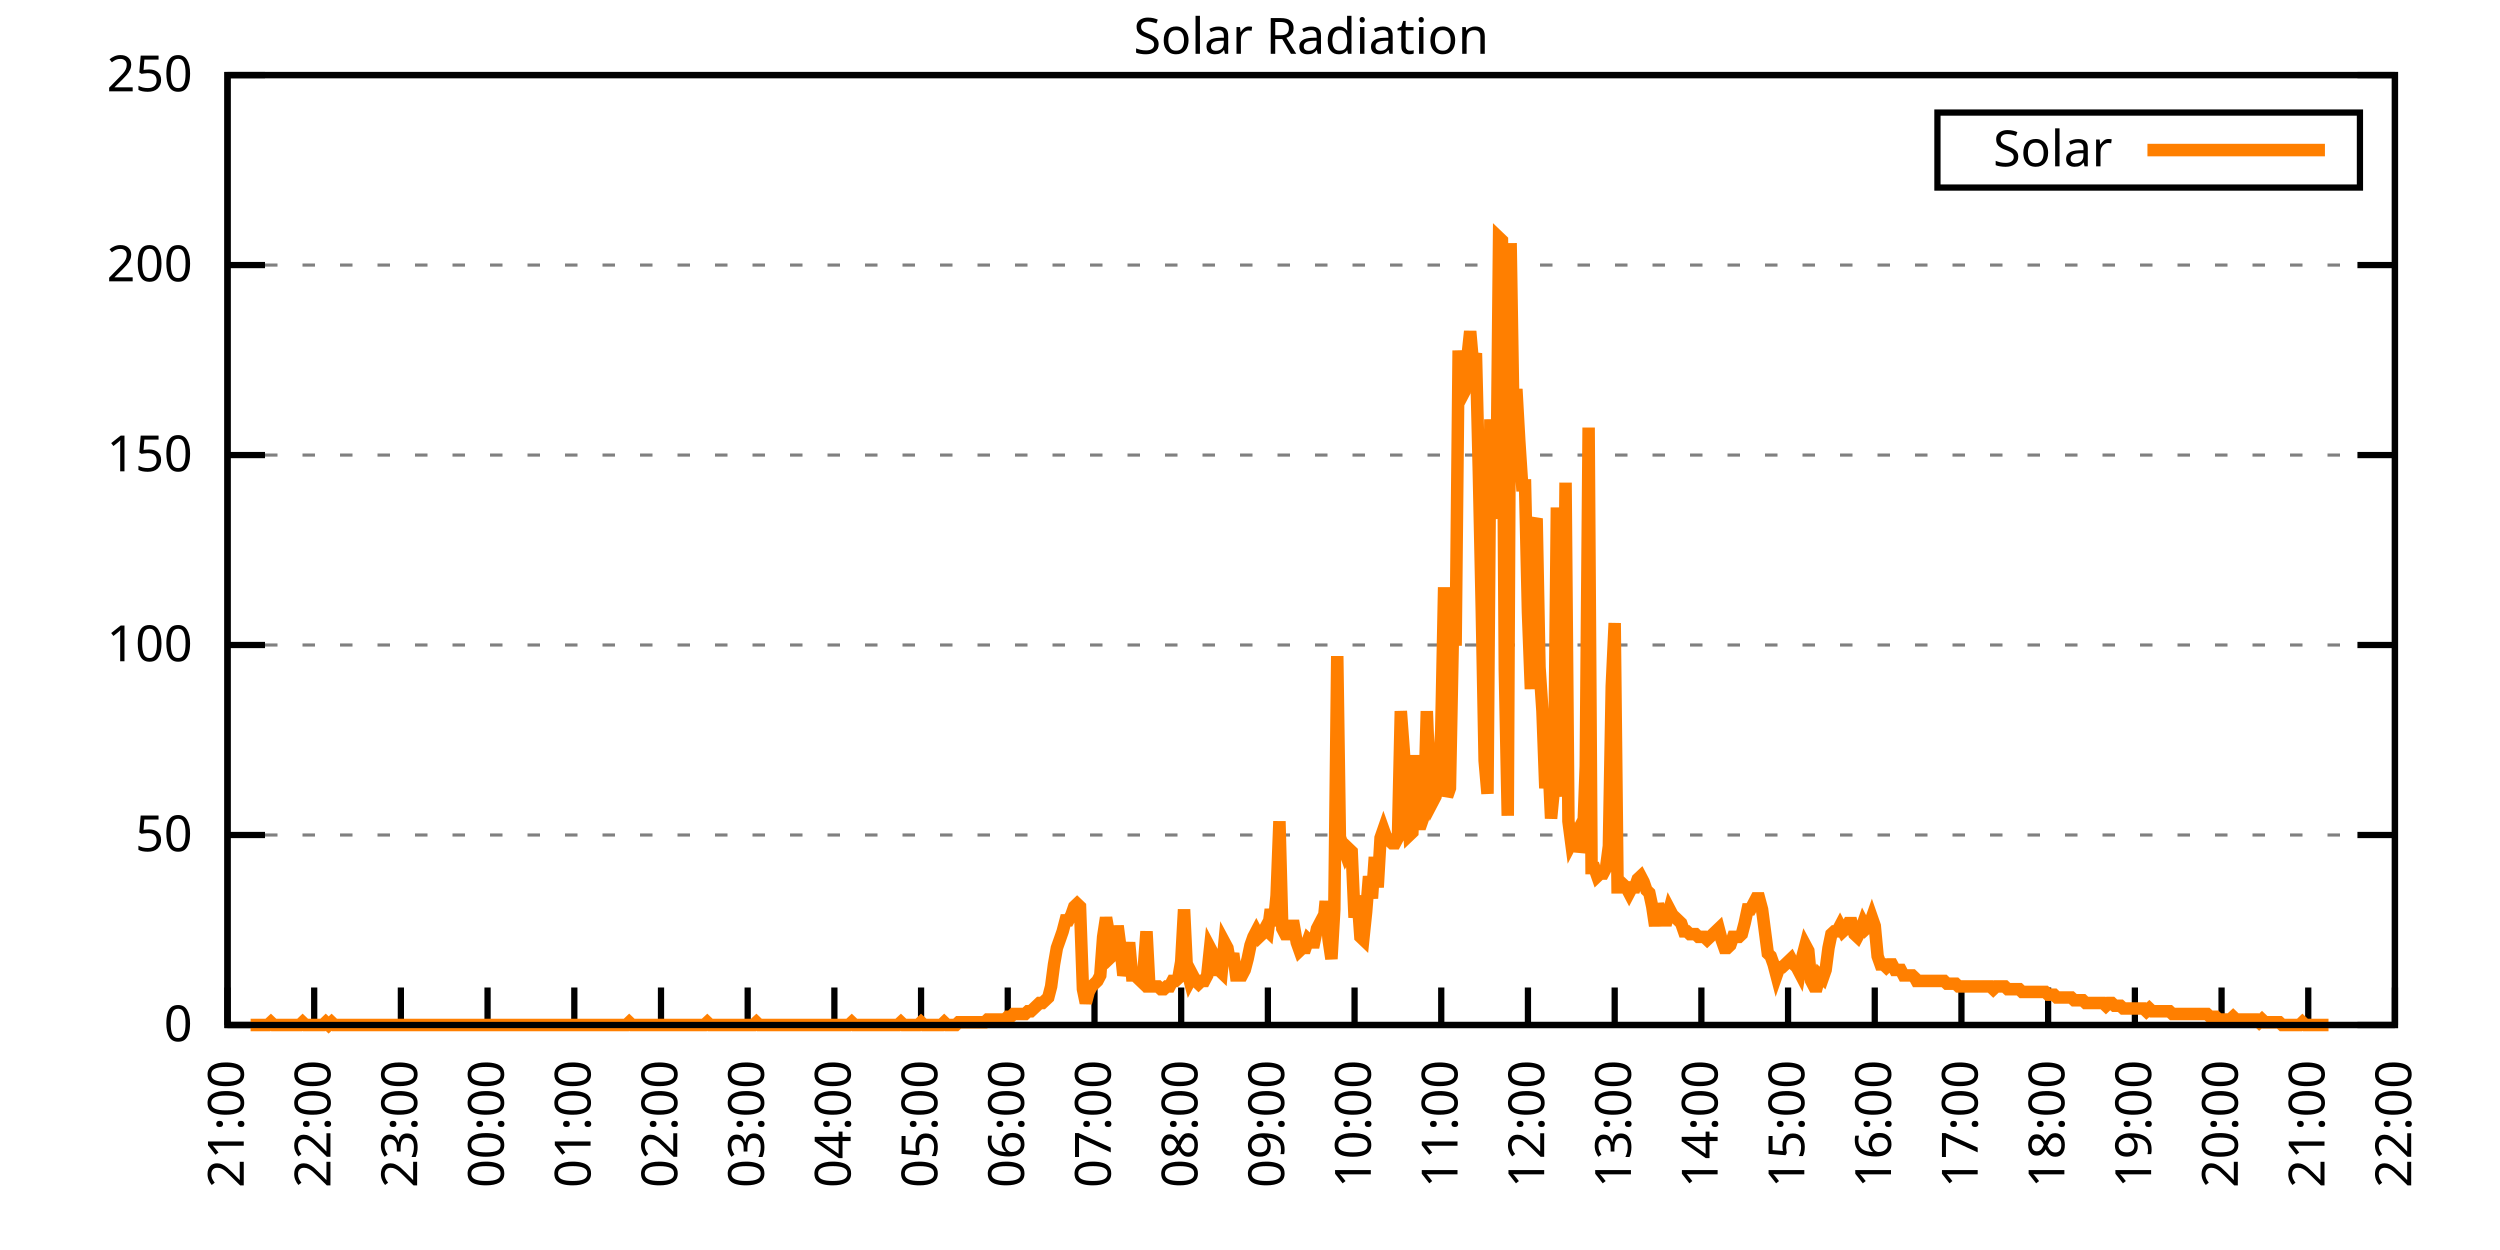
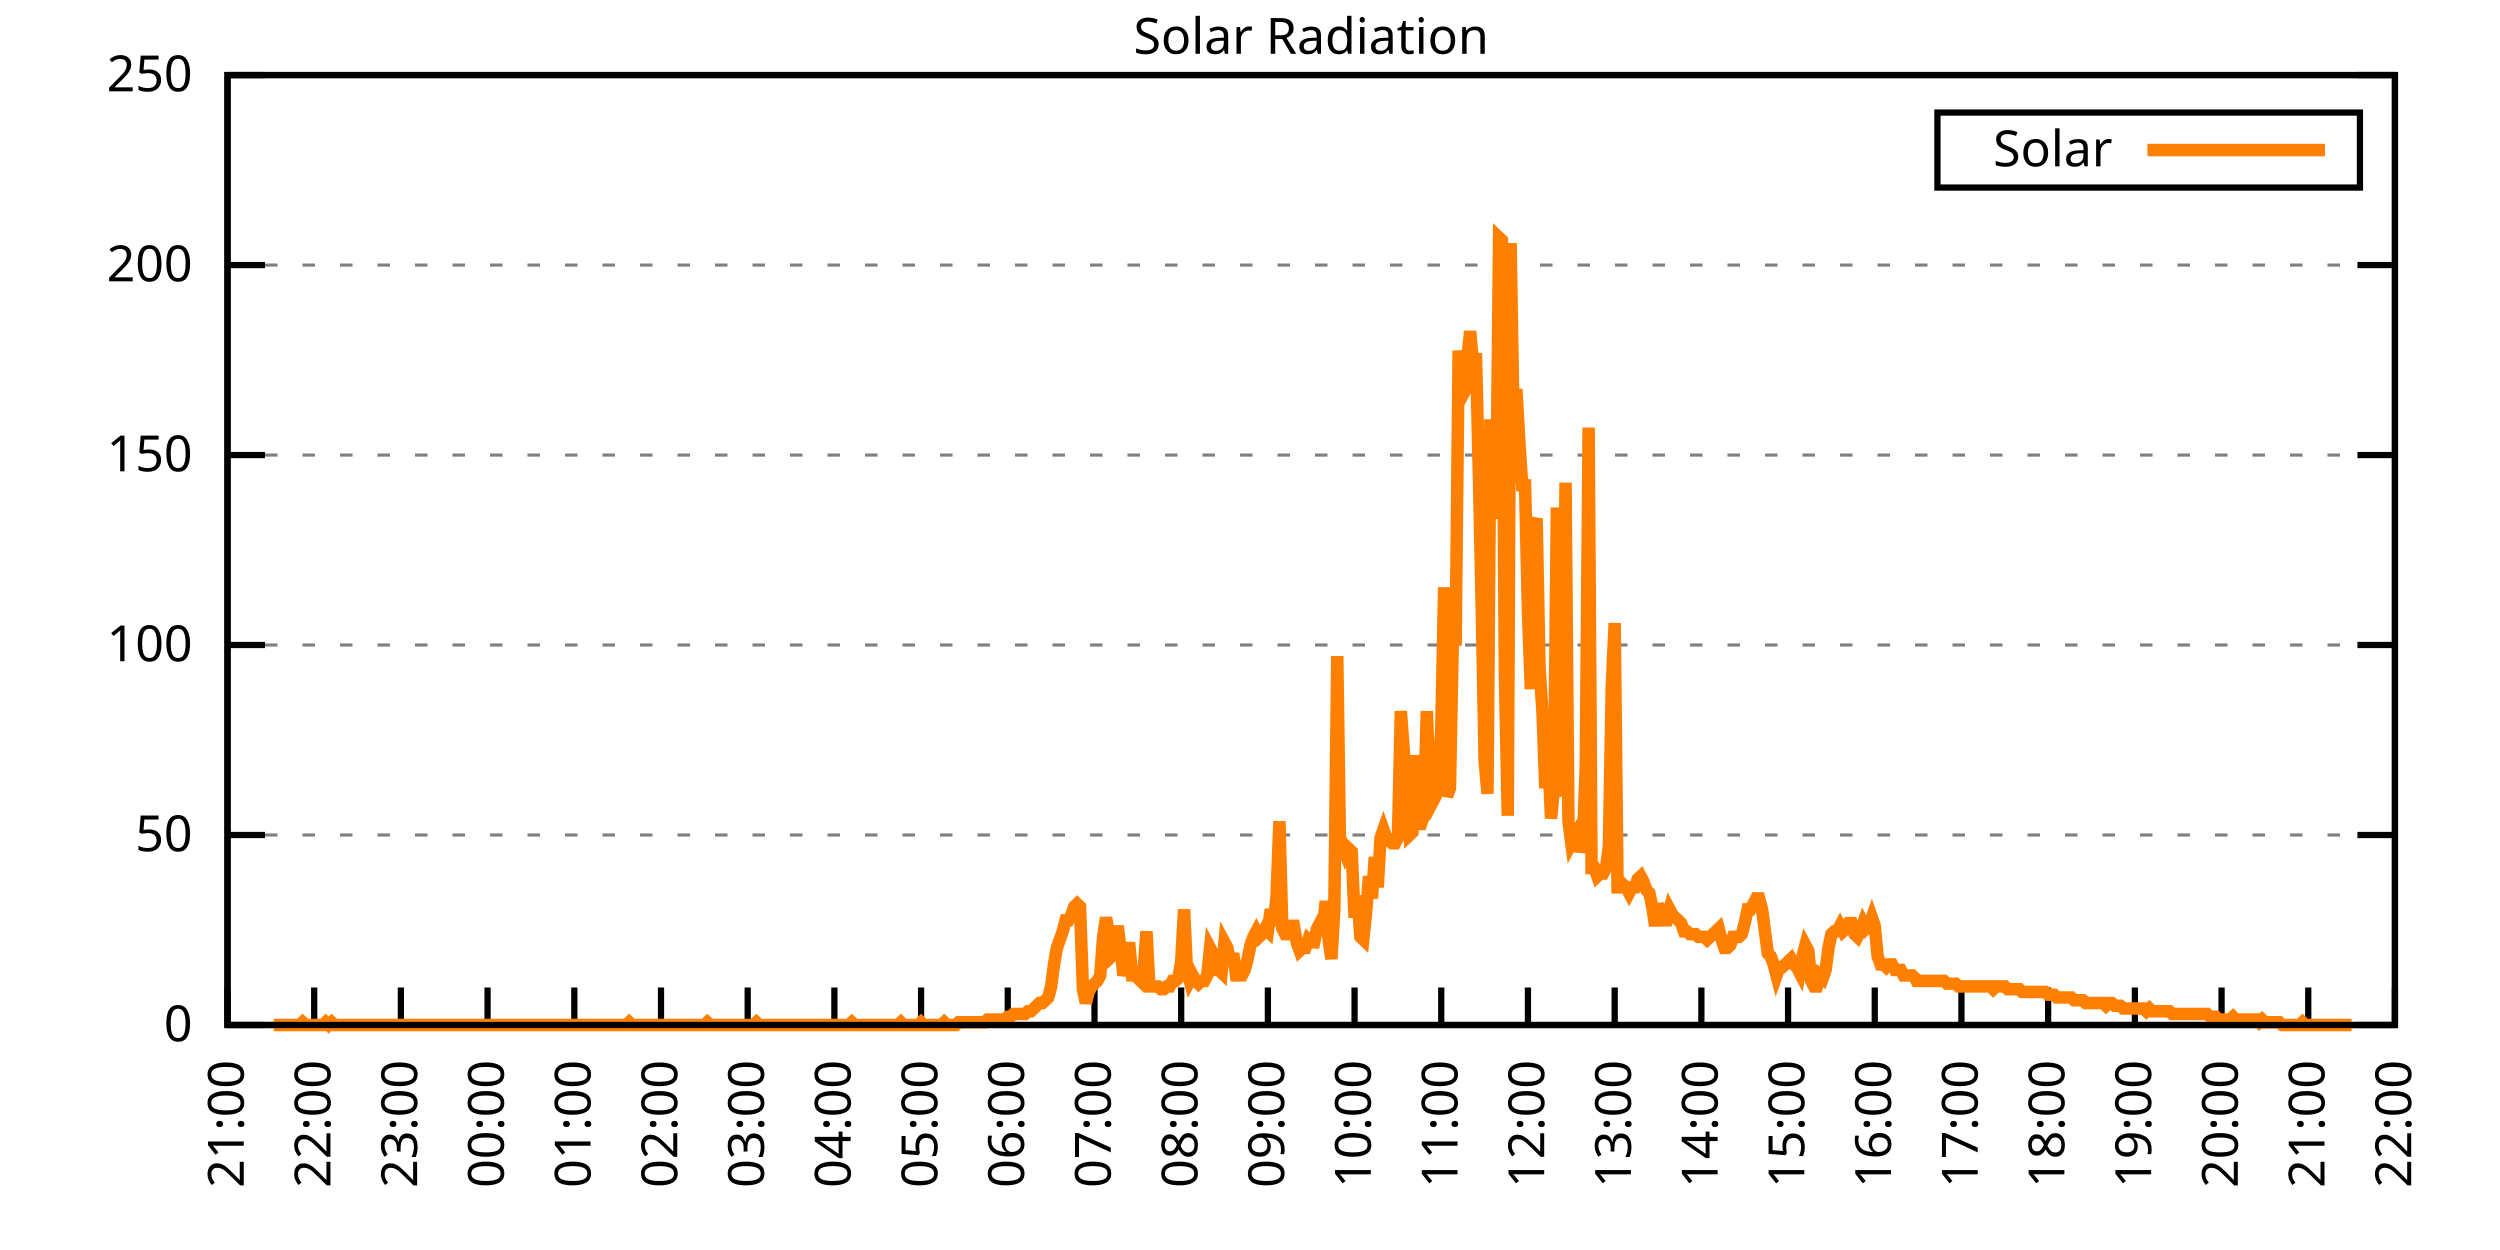
<svg xmlns="http://www.w3.org/2000/svg" xmlns:xlink="http://www.w3.org/1999/xlink" width="400" height="200" viewBox="0 0 400 200">
  <g id="gnuplot_canvas">
    <rect x="0" y="0" width="400" height="200" fill="none" />
    <defs>
      <circle id="gpDot" r="0.5" stroke-width="0.5" stroke="currentColor" />
      <path id="gpPt0" stroke-width="0.333" stroke="currentColor" d="M-1,0 h2 M0,-1 v2" />
      <path id="gpPt1" stroke-width="0.333" stroke="currentColor" d="M-1,-1 L1,1 M1,-1 L-1,1" />
      <path id="gpPt2" stroke-width="0.333" stroke="currentColor" d="M-1,0 L1,0 M0,-1 L0,1 M-1,-1 L1,1 M-1,1 L1,-1" />
      <rect id="gpPt3" stroke-width="0.333" stroke="currentColor" x="-1" y="-1" width="2" height="2" />
      <rect id="gpPt4" stroke-width="0.333" stroke="currentColor" fill="currentColor" x="-1" y="-1" width="2" height="2" />
      <circle id="gpPt5" stroke-width="0.333" stroke="currentColor" cx="0" cy="0" r="1" />
      <use xlink:href="#gpPt5" id="gpPt6" fill="currentColor" stroke="none" />
      <path id="gpPt7" stroke-width="0.333" stroke="currentColor" d="M0,-1.33 L-1.33,0.67 L1.33,0.67 z" />
      <use xlink:href="#gpPt7" id="gpPt8" fill="currentColor" stroke="none" />
      <use xlink:href="#gpPt7" id="gpPt9" stroke="currentColor" transform="rotate(180)" />
      <use xlink:href="#gpPt9" id="gpPt10" fill="currentColor" stroke="none" />
      <use xlink:href="#gpPt3" id="gpPt11" stroke="currentColor" transform="rotate(45)" />
      <use xlink:href="#gpPt11" id="gpPt12" fill="currentColor" stroke="none" />
      <path id="gpPt13" stroke-width="0.333" stroke="currentColor" d="M0,1.330 L1.265,0.411 L0.782,-1.067 L-0.782,-1.076 L-1.265,0.411 z" />
      <use xlink:href="#gpPt13" id="gpPt14" fill="currentColor" stroke="none" />
      <filter id="textbox" filterUnits="objectBoundingBox" x="0" y="0" height="1" width="1">
        <feFlood flood-color="white" flood-opacity="1" result="bgnd" />
        <feComposite in="SourceGraphic" in2="bgnd" operator="atop" />
      </filter>
      <filter id="greybox" filterUnits="objectBoundingBox" x="0" y="0" height="1" width="1">
        <feFlood flood-color="lightgrey" flood-opacity="1" result="grey" />
        <feComposite in="SourceGraphic" in2="grey" operator="atop" />
      </filter>
    </defs>
    <g fill="none" color="white" stroke="currentColor" stroke-width="1.00" stroke-linecap="butt" stroke-linejoin="miter">
</g>
    <g fill="none" color="black" stroke="currentColor" stroke-width="1.00" stroke-linecap="butt" stroke-linejoin="miter">
      <g stroke="none" shape-rendering="crispEdges">
        <polygon fill="rgb(255, 255, 255)" points="36.40,164.00 383.18,164.00 383.18,12.02 36.40,12.02 " />
      </g>
    </g>
    <g fill="none" color="black" stroke="currentColor" stroke-width="1.00" stroke-linecap="butt" stroke-linejoin="miter">
</g>
    <g fill="none" color="black" stroke="black" stroke-width="0.50" stroke-linecap="butt" stroke-linejoin="miter">
</g>
    <g fill="none" color="gray" stroke="currentColor" stroke-width="0.50" stroke-linecap="butt" stroke-linejoin="miter">
      <path stroke="gray" stroke-dasharray="2,4" class="gridline" d="M36.40,164.00 L383.19,164.00  " />
    </g>
    <g fill="none" color="gray" stroke="gray" stroke-width="1.00" stroke-linecap="butt" stroke-linejoin="miter">
</g>
    <g fill="none" color="black" stroke="currentColor" stroke-width="1.00" stroke-linecap="butt" stroke-linejoin="miter">
      <path stroke="black" d="M36.40,164.00 L42.40,164.00 M383.19,164.00 L377.19,164.00  " />
      <g transform="translate(30.80,166.60)" stroke="none" fill="black" font-family="Sans" font-size="8.00" text-anchor="end">
        <text>
          <tspan font-family="Sans"> 0</tspan>
        </text>
      </g>
    </g>
    <g fill="none" color="black" stroke="currentColor" stroke-width="1.00" stroke-linecap="butt" stroke-linejoin="miter">
</g>
    <g fill="none" color="black" stroke="black" stroke-width="0.50" stroke-linecap="butt" stroke-linejoin="miter">
</g>
    <g fill="none" color="gray" stroke="currentColor" stroke-width="0.50" stroke-linecap="butt" stroke-linejoin="miter">
      <path stroke="gray" stroke-dasharray="2,4" class="gridline" d="M36.40,133.60 L383.19,133.60  " />
    </g>
    <g fill="none" color="gray" stroke="gray" stroke-width="1.00" stroke-linecap="butt" stroke-linejoin="miter">
</g>
    <g fill="none" color="black" stroke="currentColor" stroke-width="1.00" stroke-linecap="butt" stroke-linejoin="miter">
      <path stroke="black" d="M36.40,133.60 L42.40,133.60 M383.19,133.60 L377.19,133.60  " />
      <g transform="translate(30.80,136.20)" stroke="none" fill="black" font-family="Sans" font-size="8.00" text-anchor="end">
        <text>
          <tspan font-family="Sans"> 50</tspan>
        </text>
      </g>
    </g>
    <g fill="none" color="black" stroke="currentColor" stroke-width="1.00" stroke-linecap="butt" stroke-linejoin="miter">
</g>
    <g fill="none" color="black" stroke="black" stroke-width="0.50" stroke-linecap="butt" stroke-linejoin="miter">
</g>
    <g fill="none" color="gray" stroke="currentColor" stroke-width="0.50" stroke-linecap="butt" stroke-linejoin="miter">
      <path stroke="gray" stroke-dasharray="2,4" class="gridline" d="M36.40,103.20 L383.19,103.20  " />
    </g>
    <g fill="none" color="gray" stroke="gray" stroke-width="1.00" stroke-linecap="butt" stroke-linejoin="miter">
</g>
    <g fill="none" color="black" stroke="currentColor" stroke-width="1.00" stroke-linecap="butt" stroke-linejoin="miter">
      <path stroke="black" d="M36.40,103.20 L42.40,103.20 M383.19,103.20 L377.19,103.20  " />
      <g transform="translate(30.80,105.80)" stroke="none" fill="black" font-family="Sans" font-size="8.00" text-anchor="end">
        <text>
          <tspan font-family="Sans"> 100</tspan>
        </text>
      </g>
    </g>
    <g fill="none" color="black" stroke="currentColor" stroke-width="1.00" stroke-linecap="butt" stroke-linejoin="miter">
</g>
    <g fill="none" color="black" stroke="black" stroke-width="0.50" stroke-linecap="butt" stroke-linejoin="miter">
</g>
    <g fill="none" color="gray" stroke="currentColor" stroke-width="0.50" stroke-linecap="butt" stroke-linejoin="miter">
      <path stroke="gray" stroke-dasharray="2,4" class="gridline" d="M36.40,72.81 L383.19,72.81  " />
    </g>
    <g fill="none" color="gray" stroke="gray" stroke-width="1.00" stroke-linecap="butt" stroke-linejoin="miter">
</g>
    <g fill="none" color="black" stroke="currentColor" stroke-width="1.00" stroke-linecap="butt" stroke-linejoin="miter">
      <path stroke="black" d="M36.40,72.81 L42.40,72.81 M383.19,72.81 L377.19,72.81  " />
      <g transform="translate(30.80,75.41)" stroke="none" fill="black" font-family="Sans" font-size="8.00" text-anchor="end">
        <text>
          <tspan font-family="Sans"> 150</tspan>
        </text>
      </g>
    </g>
    <g fill="none" color="black" stroke="currentColor" stroke-width="1.00" stroke-linecap="butt" stroke-linejoin="miter">
</g>
    <g fill="none" color="black" stroke="black" stroke-width="0.50" stroke-linecap="butt" stroke-linejoin="miter">
</g>
    <g fill="none" color="gray" stroke="currentColor" stroke-width="0.50" stroke-linecap="butt" stroke-linejoin="miter">
      <path stroke="gray" stroke-dasharray="2,4" class="gridline" d="M36.40,42.41 L383.19,42.41  " />
    </g>
    <g fill="none" color="gray" stroke="gray" stroke-width="1.00" stroke-linecap="butt" stroke-linejoin="miter">
</g>
    <g fill="none" color="black" stroke="currentColor" stroke-width="1.00" stroke-linecap="butt" stroke-linejoin="miter">
      <path stroke="black" d="M36.40,42.41 L42.40,42.41 M383.19,42.41 L377.19,42.41  " />
      <g transform="translate(30.80,45.01)" stroke="none" fill="black" font-family="Sans" font-size="8.00" text-anchor="end">
        <text>
          <tspan font-family="Sans"> 200</tspan>
        </text>
      </g>
    </g>
    <g fill="none" color="black" stroke="currentColor" stroke-width="1.00" stroke-linecap="butt" stroke-linejoin="miter">
</g>
    <g fill="none" color="black" stroke="black" stroke-width="0.50" stroke-linecap="butt" stroke-linejoin="miter">
</g>
    <g fill="none" color="gray" stroke="currentColor" stroke-width="0.50" stroke-linecap="butt" stroke-linejoin="miter">
      <path stroke="gray" stroke-dasharray="2,4" class="gridline" d="M36.40,12.01 L383.19,12.01  " />
    </g>
    <g fill="none" color="gray" stroke="gray" stroke-width="1.00" stroke-linecap="butt" stroke-linejoin="miter">
</g>
    <g fill="none" color="black" stroke="currentColor" stroke-width="1.00" stroke-linecap="butt" stroke-linejoin="miter">
      <path stroke="black" d="M36.40,12.01 L42.40,12.01 M383.19,12.01 L377.19,12.01  " />
      <g transform="translate(30.80,14.61)" stroke="none" fill="black" font-family="Sans" font-size="8.00" text-anchor="end">
        <text>
          <tspan font-family="Sans"> 250</tspan>
        </text>
      </g>
    </g>
    <g fill="none" color="black" stroke="currentColor" stroke-width="1.00" stroke-linecap="butt" stroke-linejoin="miter">
      <path stroke="black" d="M36.40,164.00 L36.40,158.00  " />
      <g transform="translate(39.00,169.60) rotate(270.00)" stroke="none" fill="black" font-family="Sans" font-size="8.00" text-anchor="end">
        <text>
          <tspan font-family="Sans">21:00</tspan>
        </text>
      </g>
    </g>
    <g fill="none" color="black" stroke="currentColor" stroke-width="1.00" stroke-linecap="butt" stroke-linejoin="miter">
      <path stroke="black" d="M50.27,164.00 L50.27,158.00  " />
      <g transform="translate(52.87,169.60) rotate(270.00)" stroke="none" fill="black" font-family="Sans" font-size="8.00" text-anchor="end">
        <text>
          <tspan font-family="Sans">22:00</tspan>
        </text>
      </g>
    </g>
    <g fill="none" color="black" stroke="currentColor" stroke-width="1.00" stroke-linecap="butt" stroke-linejoin="miter">
      <path stroke="black" d="M64.14,164.00 L64.14,158.00  " />
      <g transform="translate(66.74,169.60) rotate(270.00)" stroke="none" fill="black" font-family="Sans" font-size="8.00" text-anchor="end">
        <text>
          <tspan font-family="Sans">23:00</tspan>
        </text>
      </g>
    </g>
    <g fill="none" color="black" stroke="currentColor" stroke-width="1.00" stroke-linecap="butt" stroke-linejoin="miter">
      <path stroke="black" d="M78.01,164.00 L78.01,158.00  " />
      <g transform="translate(80.61,169.60) rotate(270.00)" stroke="none" fill="black" font-family="Sans" font-size="8.00" text-anchor="end">
        <text>
          <tspan font-family="Sans">00:00</tspan>
        </text>
      </g>
    </g>
    <g fill="none" color="black" stroke="currentColor" stroke-width="1.00" stroke-linecap="butt" stroke-linejoin="miter">
      <path stroke="black" d="M91.89,164.00 L91.89,158.00  " />
      <g transform="translate(94.49,169.60) rotate(270.00)" stroke="none" fill="black" font-family="Sans" font-size="8.00" text-anchor="end">
        <text>
          <tspan font-family="Sans">01:00</tspan>
        </text>
      </g>
    </g>
    <g fill="none" color="black" stroke="currentColor" stroke-width="1.00" stroke-linecap="butt" stroke-linejoin="miter">
      <path stroke="black" d="M105.76,164.00 L105.76,158.00  " />
      <g transform="translate(108.36,169.60) rotate(270.00)" stroke="none" fill="black" font-family="Sans" font-size="8.00" text-anchor="end">
        <text>
          <tspan font-family="Sans">02:00</tspan>
        </text>
      </g>
    </g>
    <g fill="none" color="black" stroke="currentColor" stroke-width="1.00" stroke-linecap="butt" stroke-linejoin="miter">
      <path stroke="black" d="M119.63,164.00 L119.63,158.00  " />
      <g transform="translate(122.23,169.60) rotate(270.00)" stroke="none" fill="black" font-family="Sans" font-size="8.00" text-anchor="end">
        <text>
          <tspan font-family="Sans">03:00</tspan>
        </text>
      </g>
    </g>
    <g fill="none" color="black" stroke="currentColor" stroke-width="1.00" stroke-linecap="butt" stroke-linejoin="miter">
      <path stroke="black" d="M133.50,164.00 L133.50,158.00  " />
      <g transform="translate(136.10,169.60) rotate(270.00)" stroke="none" fill="black" font-family="Sans" font-size="8.00" text-anchor="end">
        <text>
          <tspan font-family="Sans">04:00</tspan>
        </text>
      </g>
    </g>
    <g fill="none" color="black" stroke="currentColor" stroke-width="1.00" stroke-linecap="butt" stroke-linejoin="miter">
      <path stroke="black" d="M147.37,164.00 L147.37,158.00  " />
      <g transform="translate(149.97,169.60) rotate(270.00)" stroke="none" fill="black" font-family="Sans" font-size="8.00" text-anchor="end">
        <text>
          <tspan font-family="Sans">05:00</tspan>
        </text>
      </g>
    </g>
    <g fill="none" color="black" stroke="currentColor" stroke-width="1.00" stroke-linecap="butt" stroke-linejoin="miter">
      <path stroke="black" d="M161.24,164.00 L161.24,158.00  " />
      <g transform="translate(163.84,169.60) rotate(270.00)" stroke="none" fill="black" font-family="Sans" font-size="8.00" text-anchor="end">
        <text>
          <tspan font-family="Sans">06:00</tspan>
        </text>
      </g>
    </g>
    <g fill="none" color="black" stroke="currentColor" stroke-width="1.00" stroke-linecap="butt" stroke-linejoin="miter">
      <path stroke="black" d="M175.12,164.00 L175.12,158.00  " />
      <g transform="translate(177.72,169.60) rotate(270.00)" stroke="none" fill="black" font-family="Sans" font-size="8.00" text-anchor="end">
        <text>
          <tspan font-family="Sans">07:00</tspan>
        </text>
      </g>
    </g>
    <g fill="none" color="black" stroke="currentColor" stroke-width="1.00" stroke-linecap="butt" stroke-linejoin="miter">
      <path stroke="black" d="M188.99,164.00 L188.99,158.00  " />
      <g transform="translate(191.59,169.60) rotate(270.00)" stroke="none" fill="black" font-family="Sans" font-size="8.00" text-anchor="end">
        <text>
          <tspan font-family="Sans">08:00</tspan>
        </text>
      </g>
    </g>
    <g fill="none" color="black" stroke="currentColor" stroke-width="1.00" stroke-linecap="butt" stroke-linejoin="miter">
      <path stroke="black" d="M202.86,164.00 L202.86,158.00  " />
      <g transform="translate(205.46,169.60) rotate(270.00)" stroke="none" fill="black" font-family="Sans" font-size="8.00" text-anchor="end">
        <text>
          <tspan font-family="Sans">09:00</tspan>
        </text>
      </g>
    </g>
    <g fill="none" color="black" stroke="currentColor" stroke-width="1.00" stroke-linecap="butt" stroke-linejoin="miter">
      <path stroke="black" d="M216.73,164.00 L216.73,158.00  " />
      <g transform="translate(219.33,169.60) rotate(270.00)" stroke="none" fill="black" font-family="Sans" font-size="8.00" text-anchor="end">
        <text>
          <tspan font-family="Sans">10:00</tspan>
        </text>
      </g>
    </g>
    <g fill="none" color="black" stroke="currentColor" stroke-width="1.00" stroke-linecap="butt" stroke-linejoin="miter">
      <path stroke="black" d="M230.60,164.00 L230.60,158.00  " />
      <g transform="translate(233.20,169.60) rotate(270.00)" stroke="none" fill="black" font-family="Sans" font-size="8.00" text-anchor="end">
        <text>
          <tspan font-family="Sans">11:00</tspan>
        </text>
      </g>
    </g>
    <g fill="none" color="black" stroke="currentColor" stroke-width="1.00" stroke-linecap="butt" stroke-linejoin="miter">
      <path stroke="black" d="M244.47,164.00 L244.47,158.00  " />
      <g transform="translate(247.07,169.60) rotate(270.00)" stroke="none" fill="black" font-family="Sans" font-size="8.00" text-anchor="end">
        <text>
          <tspan font-family="Sans">12:00</tspan>
        </text>
      </g>
    </g>
    <g fill="none" color="black" stroke="currentColor" stroke-width="1.00" stroke-linecap="butt" stroke-linejoin="miter">
      <path stroke="black" d="M258.35,164.00 L258.35,158.00  " />
      <g transform="translate(260.95,169.60) rotate(270.00)" stroke="none" fill="black" font-family="Sans" font-size="8.00" text-anchor="end">
        <text>
          <tspan font-family="Sans">13:00</tspan>
        </text>
      </g>
    </g>
    <g fill="none" color="black" stroke="currentColor" stroke-width="1.00" stroke-linecap="butt" stroke-linejoin="miter">
      <path stroke="black" d="M272.22,164.00 L272.22,158.00  " />
      <g transform="translate(274.82,169.60) rotate(270.00)" stroke="none" fill="black" font-family="Sans" font-size="8.00" text-anchor="end">
        <text>
          <tspan font-family="Sans">14:00</tspan>
        </text>
      </g>
    </g>
    <g fill="none" color="black" stroke="currentColor" stroke-width="1.00" stroke-linecap="butt" stroke-linejoin="miter">
      <path stroke="black" d="M286.09,164.00 L286.09,158.00  " />
      <g transform="translate(288.69,169.60) rotate(270.00)" stroke="none" fill="black" font-family="Sans" font-size="8.00" text-anchor="end">
        <text>
          <tspan font-family="Sans">15:00</tspan>
        </text>
      </g>
    </g>
    <g fill="none" color="black" stroke="currentColor" stroke-width="1.00" stroke-linecap="butt" stroke-linejoin="miter">
      <path stroke="black" d="M299.96,164.00 L299.96,158.00  " />
      <g transform="translate(302.56,169.60) rotate(270.00)" stroke="none" fill="black" font-family="Sans" font-size="8.00" text-anchor="end">
        <text>
          <tspan font-family="Sans">16:00</tspan>
        </text>
      </g>
    </g>
    <g fill="none" color="black" stroke="currentColor" stroke-width="1.00" stroke-linecap="butt" stroke-linejoin="miter">
      <path stroke="black" d="M313.83,164.00 L313.83,158.00  " />
      <g transform="translate(316.43,169.60) rotate(270.00)" stroke="none" fill="black" font-family="Sans" font-size="8.00" text-anchor="end">
        <text>
          <tspan font-family="Sans">17:00</tspan>
        </text>
      </g>
    </g>
    <g fill="none" color="black" stroke="currentColor" stroke-width="1.00" stroke-linecap="butt" stroke-linejoin="miter">
      <path stroke="black" d="M327.70,164.00 L327.70,158.00  " />
      <g transform="translate(330.30,169.60) rotate(270.00)" stroke="none" fill="black" font-family="Sans" font-size="8.00" text-anchor="end">
        <text>
          <tspan font-family="Sans">18:00</tspan>
        </text>
      </g>
    </g>
    <g fill="none" color="black" stroke="currentColor" stroke-width="1.00" stroke-linecap="butt" stroke-linejoin="miter">
      <path stroke="black" d="M341.58,164.00 L341.58,158.00  " />
      <g transform="translate(344.18,169.60) rotate(270.00)" stroke="none" fill="black" font-family="Sans" font-size="8.00" text-anchor="end">
        <text>
          <tspan font-family="Sans">19:00</tspan>
        </text>
      </g>
    </g>
    <g fill="none" color="black" stroke="currentColor" stroke-width="1.00" stroke-linecap="butt" stroke-linejoin="miter">
      <path stroke="black" d="M355.45,164.00 L355.45,158.00  " />
      <g transform="translate(358.05,169.60) rotate(270.00)" stroke="none" fill="black" font-family="Sans" font-size="8.00" text-anchor="end">
        <text>
          <tspan font-family="Sans">20:00</tspan>
        </text>
      </g>
    </g>
    <g fill="none" color="black" stroke="currentColor" stroke-width="1.00" stroke-linecap="butt" stroke-linejoin="miter">
      <path stroke="black" d="M369.32,164.00 L369.32,158.00  " />
      <g transform="translate(371.92,169.60) rotate(270.00)" stroke="none" fill="black" font-family="Sans" font-size="8.00" text-anchor="end">
        <text>
          <tspan font-family="Sans">21:00</tspan>
        </text>
      </g>
    </g>
    <g fill="none" color="black" stroke="currentColor" stroke-width="1.00" stroke-linecap="butt" stroke-linejoin="miter">
      <path stroke="black" d="M383.19,164.00 L383.19,158.00  " />
      <g transform="translate(385.79,169.60) rotate(270.00)" stroke="none" fill="black" font-family="Sans" font-size="8.00" text-anchor="end">
        <text>
          <tspan font-family="Sans">22:00</tspan>
        </text>
      </g>
    </g>
    <g fill="none" color="black" stroke="currentColor" stroke-width="1.00" stroke-linecap="butt" stroke-linejoin="miter">
</g>
    <g fill="none" color="black" stroke="currentColor" stroke-width="1.00" stroke-linecap="butt" stroke-linejoin="miter">
      <path stroke="black" d="M36.40,12.01 L36.40,164.00 L383.19,164.00 L383.19,12.01 L36.40,12.01 Z  " />
    </g>
    <g fill="none" color="black" stroke="currentColor" stroke-width="1.00" stroke-linecap="butt" stroke-linejoin="miter">
</g>
    <g fill="none" color="black" stroke="currentColor" stroke-width="1.00" stroke-linecap="butt" stroke-linejoin="miter">
      <path stroke="black" d="M309.99,30.01 L309.99,18.01 L377.59,18.01 L377.59,30.01 L309.99,30.01 Z  " />
    </g>
    <g id="Solar_Radiation_plot_1">
      <g fill="none" color="white" stroke="black" stroke-width="2.00" stroke-linecap="butt" stroke-linejoin="miter">
</g>
      <g fill="none" color="black" stroke="currentColor" stroke-width="2.00" stroke-linecap="butt" stroke-linejoin="miter">
        <g transform="translate(337.99,26.61)" stroke="none" fill="black" font-family="Sans" font-size="8.00" text-anchor="end">
          <text>
            <tspan font-family="Sans">Solar</tspan>
          </text>
        </g>
      </g>
      <g fill="none" color="black" stroke="currentColor" stroke-width="2.00" stroke-linecap="butt" stroke-linejoin="miter">
-         <path stroke="rgb(255, 127,   0)" d="M343.59,24.01 L371.99,24.01 M40.10,164.00 L40.56,164.00 L41.02,164.00 L41.49,164.00 L41.95,164.00 L42.41,164.00   L42.87,164.00 L43.34,163.56 L43.80,164.00 L44.26,164.00 L44.72,164.00 L45.19,164.00 L45.65,164.00 L46.11,164.00   L46.57,164.00 L47.03,164.00 L47.50,164.00 L47.96,164.00 L48.42,163.56 L48.88,164.00 L49.35,164.00 L49.81,164.00   L50.27,164.00 L50.73,164.00 L51.20,164.00 L51.66,164.00 L52.12,163.56 L52.58,164.00 L53.05,163.56 L53.51,164.00   L53.97,164.00 L54.43,164.00 L54.90,164.00 L55.36,164.00 L55.82,164.00 L56.28,164.00 L56.75,164.00 L57.21,164.00   L57.67,164.00 L58.13,164.00 L58.59,164.00 L59.06,164.00 L59.52,164.00 L59.98,164.00 L60.44,164.00 L60.91,164.00   L61.37,164.00 L61.83,164.00 L62.29,164.00 L62.76,164.00 L63.22,164.00 L63.68,164.00 L64.14,164.00 L64.61,164.00   L65.07,164.00 L65.53,164.00 L65.99,164.00 L66.46,164.00 L66.92,164.00 L67.38,164.00 L67.84,164.00 L68.30,164.00   L68.77,164.00 L69.23,164.00 L69.69,164.00 L70.15,164.00 L70.62,164.00 L71.08,164.00 L71.54,164.00 L72.00,164.00   L72.47,164.00 L72.93,164.00 L73.39,164.00 L73.85,164.00 L74.32,164.00 L74.78,164.00 L75.24,164.00 L75.70,164.00   L76.17,164.00 L76.63,164.00 L77.09,164.00 L77.55,164.00 L78.01,164.00 L78.48,164.00 L78.94,164.00 L79.40,164.00   L79.86,164.00 L80.33,164.00 L80.79,164.00 L81.25,164.00 L81.71,164.00 L82.18,164.00 L82.64,164.00 L83.10,164.00   L83.56,164.00 L84.03,164.00 L84.49,164.00 L84.95,164.00 L85.41,164.00 L85.88,164.00 L86.34,164.00 L86.80,164.00   L87.26,164.00 L87.72,164.00 L88.19,164.00 L88.65,164.00 L89.11,164.00 L89.57,164.00 L90.04,164.00 L90.50,164.00   L90.96,164.00 L91.42,164.00 L91.89,164.00 L92.35,164.00 L92.81,164.00 L93.27,164.00 L93.74,164.00 L94.20,164.00   L94.66,164.00 L95.12,164.00 L95.59,164.00 L96.05,164.00 L96.51,164.00 L96.97,164.00 L97.44,164.00 L97.90,164.00   L98.36,164.00 L98.82,164.00 L99.28,164.00 L99.75,164.00 L100.21,164.00 L100.67,163.56 L101.13,164.00 L101.60,164.00   L102.06,164.00 L102.52,164.00 L102.98,164.00 L103.45,164.00 L103.91,164.00 L104.37,164.00 L104.83,164.00 L105.30,164.00   L105.76,164.00 L106.22,164.00 L106.68,164.00 L107.15,164.00 L107.61,164.00 L108.07,164.00 L108.53,164.00 L108.99,164.00   L109.46,164.00 L109.92,164.00 L110.38,164.00 L110.84,164.00 L111.31,164.00 L111.77,164.00 L112.23,164.00 L112.69,164.00   L113.16,163.56 L113.62,164.00 L114.08,164.00 L114.54,164.00 L115.01,164.00 L115.47,164.00 L115.93,164.00 L116.39,164.00   L116.86,164.00 L117.32,164.00 L117.78,164.00 L118.24,164.00 L118.70,164.00 L119.17,164.00 L119.63,164.00 L120.09,164.00   L120.55,164.00 L121.02,163.56 L121.48,164.00 L121.94,164.00 L122.40,164.00 L122.87,164.00 L123.33,164.00 L123.79,164.00   L124.25,164.00 L124.72,164.00 L125.18,164.00 L125.64,164.00 L126.10,164.00 L126.57,164.00 L127.03,164.00 L127.49,164.00   L127.95,164.00 L128.41,164.00 L128.88,164.00 L129.34,164.00 L129.80,164.00 L130.26,164.00 L130.73,164.00 L131.19,164.00   L131.65,164.00 L132.11,164.00 L132.58,164.00 L133.04,164.00 L133.50,164.00 L133.96,164.00 L134.43,164.00 L134.89,164.00   L135.35,164.00 L135.81,164.00 L136.28,163.56 L136.74,164.00 L137.20,164.00 L137.66,164.00 L138.13,164.00 L138.59,164.00   L139.05,164.00 L139.51,164.00 L139.97,164.00 L140.44,164.00 L140.90,164.00 L141.36,164.00 L141.82,164.00 L142.29,164.00   L142.75,164.00 L143.21,164.00 L143.67,164.00 L144.14,163.56 L144.60,164.00 L145.06,164.00 L145.52,164.00 L145.99,164.00   L146.45,164.00 L146.91,164.00 L147.37,163.56 L147.84,164.00 L148.30,164.00 L148.76,164.00 L149.22,164.00 L149.68,164.00   L150.15,164.00 L150.61,164.00 L151.07,163.56 L151.53,164.00 L152.00,164.00 L152.46,164.00 L152.92,164.00 L153.38,163.56   L153.85,163.56 L154.31,163.56 L154.77,163.56 L155.23,163.56 L155.70,163.56 L156.16,163.56 L156.62,163.56 L157.08,163.56   L157.55,163.56 L158.01,163.12 L158.47,163.12 L158.93,163.12 L159.39,163.12 L159.86,163.12 L160.32,163.12 L160.78,163.12   L161.24,162.68 L161.71,162.68 L162.17,162.24 L162.63,162.24 L163.09,162.24 L163.56,162.24 L164.02,162.24 L164.48,161.80   L164.94,161.80 L165.41,161.36 L165.87,160.92 L166.33,160.48 L166.79,160.48 L167.26,160.04 L167.72,159.60 L168.18,157.83   L168.64,154.31 L169.10,151.67 L169.57,150.34 L170.03,149.02 L170.49,147.26 L170.95,147.26 L171.42,146.38 L171.88,145.06   L172.34,144.62 L172.80,145.06 L173.27,158.27 L173.73,160.48 L174.19,158.71 L174.65,157.83 L175.12,157.39 L175.58,156.95   L176.04,156.07 L176.50,149.90 L176.97,146.82 L177.43,149.46 L177.89,152.99 L178.35,152.55 L178.82,148.14 L179.28,151.67   L179.74,156.07 L180.20,154.31 L180.66,150.79 L181.13,156.07 L181.59,156.07 L182.05,156.51 L182.51,156.95 L182.98,155.19   L183.44,149.02 L183.90,157.83 L184.36,157.83 L184.83,157.83 L185.29,157.83 L185.75,158.27 L186.21,158.27 L186.68,157.83   L187.14,157.83 L187.60,156.95 L188.06,156.95 L188.53,156.51 L188.99,153.87 L189.45,145.50 L189.91,155.19 L190.37,156.95   L190.84,156.07 L191.30,156.95 L191.76,157.39 L192.22,156.95 L192.69,156.95 L193.15,156.07 L193.61,151.67 L194.07,152.55   L194.54,155.19 L195.00,155.19 L195.46,155.63 L195.92,150.79 L196.39,151.67 L196.85,154.31 L197.31,152.55 L197.77,156.07   L198.24,156.07 L198.70,156.07 L199.16,155.19 L199.62,153.43 L200.08,151.23 L200.55,149.90 L201.01,149.02 L201.47,149.90   L201.93,149.46 L202.40,148.58 L202.86,149.02 L203.32,145.50 L203.78,148.14 L204.25,143.30 L204.71,131.40 L205.17,148.58   L205.63,149.46 L206.10,149.46 L206.56,148.14 L207.02,148.14 L207.48,150.79 L207.95,152.11 L208.41,151.67 L208.87,151.67   L209.33,150.34 L209.80,150.79 L210.26,150.79 L210.72,148.58 L211.18,147.70 L211.64,149.02 L212.11,144.18 L212.57,150.34   L213.03,153.43 L213.49,145.50 L213.96,104.97 L214.42,136.69 L214.88,135.37 L215.34,136.69 L215.81,135.81 L216.27,136.25   L216.73,146.82 L217.19,143.30 L217.66,149.90 L218.12,150.34 L218.58,145.94 L219.04,140.21 L219.51,143.74 L219.97,137.13   L220.43,141.98 L220.89,134.05 L221.35,132.73 L221.82,134.05 L222.28,134.49 L222.74,134.93 L223.20,134.93 L223.67,134.05   L224.13,113.78 L224.59,119.95 L225.05,127.00 L225.52,133.61 L225.98,133.17 L226.44,120.83 L226.90,131.84 L227.37,131.84   L227.83,130.52 L228.29,113.78 L228.75,125.68 L229.22,128.32 L229.68,127.44 L230.14,125.24 L230.60,116.87 L231.06,93.96   L231.53,127.44 L231.99,126.12 L232.45,102.33 L232.91,102.33 L233.38,56.08 L233.84,63.57 L234.30,62.69 L234.76,57.40   L235.23,53.00 L235.69,58.28 L236.15,56.52 L236.61,75.46 L237.08,97.49 L237.54,121.71 L238.00,127.00 L238.46,67.09   L238.93,80.75 L239.39,82.95 L239.85,38.02 L240.31,38.46 L240.77,107.18 L241.24,130.52 L241.70,38.90 L242.16,67.09   L242.62,62.25 L243.09,70.62 L243.55,77.66 L244.01,77.66 L244.47,97.93 L244.94,110.26 L245.40,84.27 L245.86,82.95   L246.32,106.74 L246.79,113.78 L247.25,126.12 L247.71,120.83 L248.17,130.96 L248.64,126.12 L249.10,81.19 L249.56,121.71   L250.02,127.44 L250.49,77.22 L250.95,131.40 L251.41,134.93 L251.87,134.05 L252.33,133.17 L252.80,136.25 L253.26,134.93   L253.72,122.59 L254.18,68.41 L254.65,138.89 L255.11,138.89 L255.57,140.21 L256.03,139.77 L256.50,139.77 L256.96,138.89   L257.42,135.37 L257.88,109.82 L258.35,99.69 L258.81,141.98 L259.27,141.98 L259.73,141.54 L260.20,141.98 L260.66,142.86   L261.12,141.98 L261.58,141.98 L262.04,140.65 L262.51,140.21 L262.97,141.09 L263.43,142.42 L263.89,142.86 L264.36,145.06   L264.82,148.14 L265.28,144.62 L265.74,146.38 L266.21,147.26 L266.67,147.26 L267.13,145.50 L267.59,146.38 L268.06,146.82   L268.52,147.26 L268.98,147.70 L269.44,149.02 L269.91,149.02 L270.37,149.46 L270.83,149.46 L271.29,149.46 L271.75,149.90   L272.22,149.90 L272.68,149.90 L273.14,150.34 L273.60,149.90 L274.07,149.46 L274.53,149.02 L274.99,148.58 L275.45,150.34   L275.92,151.67 L276.38,151.67 L276.84,151.23 L277.30,149.90 L277.77,149.90 L278.23,149.90 L278.69,149.46 L279.15,147.70   L279.62,145.50 L280.08,145.50 L280.54,144.62 L281.00,143.74 L281.46,143.74 L281.93,145.50 L282.39,149.02 L282.85,152.55   L283.31,152.99 L283.78,154.31 L284.24,156.07 L284.70,154.75 L285.16,154.75 L285.63,154.31 L286.09,153.87 L286.55,153.43   L287.01,154.31 L287.48,154.75 L287.94,155.63 L288.40,152.99 L288.86,151.23 L289.33,152.11 L289.79,156.95 L290.25,157.83   L290.71,157.83 L291.18,156.07 L291.64,156.51 L292.10,155.19 L292.56,151.67 L293.02,149.46 L293.49,149.02 L293.95,149.02   L294.41,148.14 L294.87,149.02 L295.34,148.58 L295.80,147.70 L296.26,147.70 L296.72,149.46 L297.19,149.90 L297.65,149.02   L298.11,147.70 L298.57,148.58 L299.04,148.14 L299.50,146.82 L299.96,148.14 L300.42,152.99 L300.89,154.31 L301.35,154.31   L301.81,154.75 L302.27,154.31 L302.73,154.31 L303.20,155.19 L303.66,155.19 L304.12,155.19 L304.58,156.07 L305.05,156.07   L305.51,156.07 L305.97,156.07 L306.43,156.51 L306.67,156.95 L307.36,156.95 L307.82,156.95 L308.28,156.95 L308.75,156.95   L309.21,156.95 L309.67,156.95 L310.13,156.95 L310.60,156.95 L311.06,156.95 L311.52,157.39 L311.98,157.39 L312.44,157.39   L312.91,157.39 L313.37,157.83 L313.83,157.83 L314.76,157.83 L315.22,157.83 L315.68,157.83 L316.14,157.83 L316.61,157.83   L317.07,157.83 L317.53,157.83 L317.99,157.83 L318.46,157.83 L318.92,158.27 L319.38,157.83 L319.84,157.83 L320.31,157.83   L320.77,157.83 L321.23,158.27 L321.69,158.27 L322.15,158.27 L322.62,158.27 L323.08,158.27 L323.54,158.71 L324.00,158.71   L324.47,158.71 L324.93,158.71 L325.39,158.71 L325.85,158.71 L326.32,158.71 L326.78,158.71 L327.24,158.71 L327.70,159.15   L328.17,159.15 L328.63,159.15 L329.09,159.60 L329.55,159.60 L330.02,159.60 L330.48,159.60 L330.94,159.60 L331.40,159.60   L331.87,160.04 L332.33,160.04 L332.79,160.04 L333.25,160.04 L333.71,160.48 L334.18,160.48 L334.64,160.48 L335.10,160.48   L335.56,160.48 L336.03,160.48 L336.49,160.48 L336.95,160.92 L337.41,160.48 L337.88,160.48 L338.34,160.92 L338.80,160.92   L339.26,160.92 L339.73,161.36 L340.19,161.36 L340.65,161.36 L341.11,161.36 L341.58,161.36 L342.04,161.36 L342.50,161.36   L342.96,161.36 L343.42,161.80 L343.89,161.36 L344.35,161.80 L344.81,161.80 L345.27,161.80 L345.74,161.80 L346.20,161.80   L346.66,161.80 L347.12,161.80 L347.59,162.24 L348.05,162.24 L348.51,162.24 L348.97,162.24 L349.44,162.24 L349.90,162.24   L350.36,162.24 L350.82,162.24 L351.29,162.24 L351.75,162.24 L352.21,162.24 L352.67,162.24 L353.13,162.24 L353.60,162.68   L354.06,162.68 L354.52,162.68 L354.98,163.12 L355.45,163.12 L355.91,163.12 L356.37,163.12 L356.83,163.12 L357.30,162.68   L357.76,163.12 L358.22,163.12 L358.68,163.12 L359.15,163.12 L359.61,163.12 L360.07,163.12 L360.53,163.12 L361.00,163.12   L361.46,163.56 L361.92,163.12 L362.38,163.56 L362.84,163.56 L363.31,163.56 L363.77,163.56 L364.23,163.56 L364.69,163.56   L365.16,164.00 L365.62,164.00 L366.08,164.00 L366.54,164.00 L367.01,164.00 L367.47,164.00 L367.93,164.00 L368.39,163.56   L368.86,164.00 L369.32,164.00 L369.78,164.00 L370.24,164.00 L370.71,164.00 L371.17,164.00 L371.63,164.00 L372.09,164.00   L372.56,164.00  " />
+         <path stroke="rgb(255, 127,   0)" d="M343.59,24.01 L371.99,24.01 M43.80,164.00 L44.26,164.00 L44.72,164.00 L45.19,164.00 L45.65,164.00 L46.11,164.00   L46.57,164.00 L47.03,164.00 L47.50,164.00 L47.96,164.00 L48.42,163.56 L48.88,164.00 L49.35,164.00 L49.81,164.00   L50.27,164.00 L50.73,164.00 L51.20,164.00 L51.66,164.00 L52.12,163.56 L52.58,164.00 L53.05,163.56 L53.51,164.00   L53.97,164.00 L54.43,164.00 L54.90,164.00 L55.36,164.00 L55.82,164.00 L56.28,164.00 L56.75,164.00 L57.21,164.00   L57.67,164.00 L58.13,164.00 L58.59,164.00 L59.06,164.00 L59.52,164.00 L59.98,164.00 L60.44,164.00 L60.91,164.00   L61.37,164.00 L61.83,164.00 L62.29,164.00 L62.76,164.00 L63.22,164.00 L63.68,164.00 L64.14,164.00 L64.61,164.00   L65.07,164.00 L65.53,164.00 L65.99,164.00 L66.46,164.00 L66.92,164.00 L67.38,164.00 L67.84,164.00 L68.30,164.00   L68.77,164.00 L69.23,164.00 L69.69,164.00 L70.15,164.00 L70.62,164.00 L71.08,164.00 L71.54,164.00 L72.00,164.00   L72.47,164.00 L72.93,164.00 L73.39,164.00 L73.85,164.00 L74.32,164.00 L74.78,164.00 L75.24,164.00 L75.70,164.00   L76.17,164.00 L76.63,164.00 L77.09,164.00 L77.55,164.00 L78.01,164.00 L78.48,164.00 L78.94,164.00 L79.40,164.00   L79.86,164.00 L80.33,164.00 L80.79,164.00 L81.25,164.00 L81.71,164.00 L82.18,164.00 L82.64,164.00 L83.10,164.00   L83.56,164.00 L84.03,164.00 L84.49,164.00 L84.95,164.00 L85.41,164.00 L85.88,164.00 L86.34,164.00 L86.80,164.00   L87.26,164.00 L87.72,164.00 L88.19,164.00 L88.65,164.00 L89.11,164.00 L89.57,164.00 L90.04,164.00 L90.50,164.00   L90.96,164.00 L91.42,164.00 L91.89,164.00 L92.35,164.00 L92.81,164.00 L93.27,164.00 L93.74,164.00 L94.20,164.00   L94.66,164.00 L95.12,164.00 L95.59,164.00 L96.05,164.00 L96.51,164.00 L96.97,164.00 L97.44,164.00 L97.90,164.00   L98.36,164.00 L98.82,164.00 L99.28,164.00 L99.75,164.00 L100.21,164.00 L100.67,163.56 L101.13,164.00 L101.60,164.00   L102.06,164.00 L102.52,164.00 L102.98,164.00 L103.45,164.00 L103.91,164.00 L104.37,164.00 L104.83,164.00 L105.30,164.00   L105.76,164.00 L106.22,164.00 L106.68,164.00 L107.15,164.00 L107.61,164.00 L108.07,164.00 L108.53,164.00 L108.99,164.00   L109.46,164.00 L109.92,164.00 L110.38,164.00 L110.84,164.00 L111.31,164.00 L111.77,164.00 L112.23,164.00 L112.69,164.00   L113.16,163.56 L113.62,164.00 L114.08,164.00 L114.54,164.00 L115.01,164.00 L115.47,164.00 L115.93,164.00 L116.39,164.00   L116.86,164.00 L117.32,164.00 L117.78,164.00 L118.24,164.00 L118.70,164.00 L119.17,164.00 L119.63,164.00 L120.09,164.00   L120.55,164.00 L121.02,163.56 L121.48,164.00 L121.94,164.00 L122.40,164.00 L122.87,164.00 L123.33,164.00 L123.79,164.00   L124.25,164.00 L124.72,164.00 L125.18,164.00 L125.64,164.00 L126.10,164.00 L126.57,164.00 L127.03,164.00 L127.49,164.00   L127.95,164.00 L128.41,164.00 L128.88,164.00 L129.34,164.00 L129.80,164.00 L130.26,164.00 L130.73,164.00 L131.19,164.00   L131.65,164.00 L132.11,164.00 L132.58,164.00 L133.04,164.00 L133.50,164.00 L133.96,164.00 L134.43,164.00 L134.89,164.00   L135.35,164.00 L135.81,164.00 L136.28,163.56 L136.74,164.00 L137.20,164.00 L137.66,164.00 L138.13,164.00 L138.59,164.00   L139.05,164.00 L139.51,164.00 L139.97,164.00 L140.44,164.00 L140.90,164.00 L141.36,164.00 L141.82,164.00 L142.29,164.00   L142.75,164.00 L143.21,164.00 L143.67,164.00 L144.14,163.56 L144.60,164.00 L145.06,164.00 L145.52,164.00 L145.99,164.00   L146.45,164.00 L146.91,164.00 L147.37,163.56 L147.84,164.00 L148.30,164.00 L148.76,164.00 L149.22,164.00 L149.68,164.00   L150.15,164.00 L150.61,164.00 L151.07,163.56 L151.53,164.00 L152.00,164.00 L152.46,164.00 L152.92,164.00 L153.38,163.56   L153.85,163.56 L154.31,163.56 L154.77,163.56 L155.23,163.56 L155.70,163.56 L156.16,163.56 L156.62,163.56 L157.08,163.56   L157.55,163.56 L158.01,163.12 L158.47,163.12 L158.93,163.12 L159.39,163.12 L159.86,163.12 L160.32,163.12 L160.78,163.12   L161.24,162.68 L161.71,162.68 L162.17,162.24 L162.63,162.24 L163.09,162.24 L163.56,162.24 L164.02,162.24 L164.48,161.80   L164.94,161.80 L165.41,161.36 L165.87,160.92 L166.33,160.48 L166.79,160.48 L167.26,160.04 L167.72,159.60 L168.18,157.83   L168.64,154.31 L169.10,151.67 L169.57,150.34 L170.03,149.02 L170.49,147.26 L170.95,147.26 L171.42,146.38 L171.88,145.06   L172.34,144.62 L172.80,145.06 L173.27,158.27 L173.73,160.48 L174.19,158.71 L174.65,157.83 L175.12,157.39 L175.58,156.95   L176.04,156.07 L176.50,149.90 L176.97,146.82 L177.43,149.46 L177.89,152.99 L178.35,152.55 L178.82,148.14 L179.28,151.67   L179.74,156.07 L180.20,154.31 L180.66,150.79 L181.13,156.07 L181.59,156.07 L182.05,156.51 L182.51,156.95 L182.98,155.19   L183.44,149.02 L183.90,157.83 L184.36,157.83 L184.83,157.83 L185.29,157.83 L185.75,158.27 L186.21,158.27 L186.68,157.83   L187.14,157.83 L187.60,156.95 L188.06,156.95 L188.53,156.51 L188.99,153.87 L189.45,145.50 L189.91,155.19 L190.37,156.95   L190.84,156.07 L191.30,156.95 L191.76,157.39 L192.22,156.95 L192.69,156.95 L193.15,156.07 L193.61,151.67 L194.07,152.55   L194.54,155.19 L195.00,155.19 L195.46,155.63 L195.92,150.79 L196.39,151.67 L196.85,154.31 L197.31,152.55 L197.77,156.07   L198.24,156.07 L198.70,156.07 L199.16,155.19 L199.62,153.43 L200.08,151.23 L200.55,149.90 L201.01,149.02 L201.47,149.90   L201.93,149.46 L202.40,148.58 L202.86,149.02 L203.32,145.50 L203.78,148.14 L204.25,143.30 L204.71,131.40 L205.17,148.58   L205.63,149.46 L206.10,149.46 L206.56,148.14 L207.02,148.14 L207.48,150.79 L207.95,152.11 L208.41,151.67 L208.87,151.67   L209.33,150.34 L209.80,150.79 L210.26,150.79 L210.72,148.58 L211.18,147.70 L211.64,149.02 L212.11,144.18 L212.57,150.34   L213.03,153.43 L213.49,145.50 L213.96,104.97 L214.42,136.69 L214.88,135.37 L215.34,136.69 L215.81,135.81 L216.27,136.25   L216.73,146.82 L217.19,143.30 L217.66,149.90 L218.12,150.34 L218.58,145.94 L219.04,140.21 L219.51,143.74 L219.97,137.13   L220.43,141.98 L220.89,134.05 L221.35,132.73 L221.82,134.05 L222.28,134.49 L222.74,134.93 L223.20,134.93 L223.67,134.05   L224.13,113.78 L224.59,119.95 L225.05,127.00 L225.52,133.61 L225.98,133.17 L226.44,120.83 L226.90,131.84 L227.37,131.84   L227.83,130.52 L228.29,113.78 L228.75,125.68 L229.22,128.32 L229.68,127.44 L230.14,125.24 L230.60,116.87 L231.06,93.96   L231.53,127.44 L231.99,126.12 L232.45,102.33 L232.91,102.33 L233.38,56.08 L233.84,63.57 L234.30,62.69 L234.76,57.40   L235.23,53.00 L235.69,58.28 L236.15,56.52 L236.61,75.46 L237.08,97.49 L237.54,121.71 L238.00,127.00 L238.46,67.09   L238.93,80.75 L239.39,82.95 L239.85,38.02 L240.31,38.46 L240.77,107.18 L241.24,130.52 L241.70,38.90 L242.16,67.09   L242.62,62.25 L243.09,70.62 L243.55,77.66 L244.01,77.66 L244.47,97.93 L244.94,110.26 L245.40,84.27 L245.86,82.95   L246.32,106.74 L246.79,113.78 L247.25,126.12 L247.71,120.83 L248.17,130.96 L248.64,126.12 L249.10,81.19 L249.56,121.71   L250.02,127.44 L250.49,77.22 L250.95,131.40 L251.41,134.93 L251.87,134.05 L252.33,133.17 L252.80,136.25 L253.26,134.93   L253.72,122.59 L254.18,68.41 L254.65,138.89 L255.11,138.89 L255.57,140.21 L256.03,139.77 L256.50,139.77 L256.96,138.89   L257.42,135.37 L257.88,109.82 L258.35,99.69 L258.81,141.98 L259.27,141.98 L259.73,141.54 L260.20,141.98 L260.66,142.86   L261.12,141.98 L261.58,141.98 L262.04,140.65 L262.51,140.21 L262.97,141.09 L263.43,142.42 L263.89,142.86 L264.36,145.06   L264.82,148.14 L265.28,144.62 L265.74,146.38 L266.21,147.26 L266.67,147.26 L267.13,145.50 L267.59,146.38 L268.06,146.82   L268.52,147.26 L268.98,147.70 L269.44,149.02 L269.91,149.02 L270.37,149.46 L270.83,149.46 L271.29,149.46 L271.75,149.90   L272.22,149.90 L272.68,149.90 L273.14,150.34 L273.60,149.90 L274.07,149.46 L274.53,149.02 L274.99,148.58 L275.45,150.34   L275.92,151.67 L276.38,151.67 L276.84,151.23 L277.30,149.90 L277.77,149.90 L278.23,149.90 L278.69,149.46 L279.15,147.70   L279.62,145.50 L280.08,145.50 L280.54,144.62 L281.00,143.74 L281.46,143.74 L281.93,145.50 L282.39,149.02 L282.85,152.55   L283.31,152.99 L283.78,154.31 L284.24,156.07 L284.70,154.75 L285.16,154.75 L285.63,154.31 L286.09,153.87 L286.55,153.43   L287.01,154.31 L287.48,154.75 L287.94,155.63 L288.40,152.99 L288.86,151.23 L289.33,152.11 L289.79,156.95 L290.25,157.83   L290.71,157.83 L291.18,156.07 L291.64,156.51 L292.10,155.19 L292.56,151.67 L293.02,149.46 L293.49,149.02 L293.95,149.02   L294.41,148.14 L294.87,149.02 L295.34,148.58 L295.80,147.70 L296.26,147.70 L296.72,149.46 L297.19,149.90 L297.65,149.02   L298.11,147.70 L298.57,148.58 L299.04,148.14 L299.50,146.82 L299.96,148.14 L300.42,152.99 L300.89,154.31 L301.35,154.31   L301.81,154.75 L302.27,154.31 L302.73,154.31 L303.20,155.19 L303.66,155.19 L304.12,155.19 L304.58,156.07 L305.05,156.07   L305.51,156.07 L305.97,156.07 L306.43,156.51 L306.67,156.95 L307.36,156.95 L307.82,156.95 L308.28,156.95 L308.75,156.95   L309.21,156.95 L309.67,156.95 L310.13,156.95 L310.60,156.95 L311.06,156.95 L311.52,157.39 L311.98,157.39 L312.44,157.39   L312.91,157.39 L313.37,157.83 L313.83,157.83 L314.76,157.83 L315.22,157.83 L315.68,157.83 L316.14,157.83 L316.61,157.83   L317.07,157.83 L317.53,157.83 L317.99,157.83 L318.46,157.83 L318.92,158.27 L319.38,157.83 L319.84,157.83 L320.31,157.83   L320.77,157.83 L321.23,158.27 L321.69,158.27 L322.15,158.27 L322.62,158.27 L323.08,158.27 L323.54,158.71 L324.00,158.71   L324.47,158.71 L324.93,158.71 L325.39,158.71 L325.85,158.71 L326.32,158.71 L326.78,158.71 L327.24,158.71 L327.70,159.15   L328.17,159.15 L328.63,159.15 L329.09,159.60 L329.55,159.60 L330.02,159.60 L330.48,159.60 L330.94,159.60 L331.40,159.60   L331.87,160.04 L332.33,160.04 L332.79,160.04 L333.25,160.04 L333.71,160.48 L334.18,160.48 L334.64,160.48 L335.10,160.48   L335.56,160.48 L336.03,160.48 L336.49,160.48 L336.95,160.92 L337.41,160.48 L337.88,160.48 L338.34,160.92 L338.80,160.92   L339.26,160.92 L339.73,161.36 L340.19,161.36 L340.65,161.36 L341.11,161.36 L341.58,161.36 L342.04,161.36 L342.50,161.36   L342.96,161.36 L343.42,161.80 L343.89,161.36 L344.35,161.80 L344.81,161.80 L345.27,161.80 L345.74,161.80 L346.20,161.80   L346.66,161.80 L347.12,161.80 L347.59,162.24 L348.05,162.24 L348.51,162.24 L348.97,162.24 L349.44,162.24 L349.90,162.24   L350.36,162.24 L350.82,162.24 L351.29,162.24 L351.75,162.24 L352.21,162.24 L352.67,162.24 L353.13,162.24 L353.60,162.68   L354.06,162.68 L354.52,162.68 L354.98,163.12 L355.45,163.12 L355.91,163.12 L356.37,163.12 L356.83,163.12 L357.30,162.68   L357.76,163.12 L358.22,163.12 L358.68,163.12 L359.15,163.12 L359.61,163.12 L360.07,163.12 L360.53,163.12 L361.00,163.12   L361.46,163.56 L361.92,163.12 L362.38,163.56 L362.84,163.56 L363.31,163.56 L363.77,163.56 L364.23,163.56 L364.69,163.56   L365.16,164.00 L365.62,164.00 L366.08,164.00 L366.54,164.00 L367.01,164.00 L367.47,164.00 L367.93,164.00 L368.39,163.56   L368.86,164.00 L369.32,164.00 L369.78,164.00 L370.24,164.00 L370.71,164.00 L371.17,164.00 L371.63,164.00 L372.09,164.00   L372.56,164.00 L373.02,164.00 L373.48,164.00 L373.94,164.00 L374.40,164.00 L374.87,164.00 L375.33,164.00 L375.79,164.00   L376.25,164.00  " />
      </g>
    </g>
    <g fill="none" color="black" stroke="currentColor" stroke-width="2.00" stroke-linecap="butt" stroke-linejoin="miter">
</g>
    <g fill="none" color="black" stroke="black" stroke-width="1.00" stroke-linecap="butt" stroke-linejoin="miter">
</g>
    <g fill="none" color="black" stroke="currentColor" stroke-width="1.00" stroke-linecap="butt" stroke-linejoin="miter">
      <path stroke="black" d="M36.40,12.01 L36.40,164.00 L383.19,164.00 L383.19,12.01 L36.40,12.01 Z  " />
      <g transform="translate(6.80,88.01) rotate(270.00)" stroke="none" fill="black" font-family="Sans" font-size="8.00" text-anchor="middle">
        <text />
      </g>
    </g>
    <g fill="none" color="black" stroke="currentColor" stroke-width="1.00" stroke-linecap="butt" stroke-linejoin="miter">
</g>
    <g fill="none" color="black" stroke="currentColor" stroke-width="1.00" stroke-linecap="butt" stroke-linejoin="miter">
      <g transform="translate(209.79,8.61)" stroke="none" fill="black" font-family="Sans" font-size="8.00" text-anchor="middle">
        <text>
          <tspan font-family="Sans">Solar Radiation</tspan>
        </text>
      </g>
    </g>
    <g fill="none" color="black" stroke="currentColor" stroke-width="1.00" stroke-linecap="butt" stroke-linejoin="miter">
</g>
  </g>
</svg>
